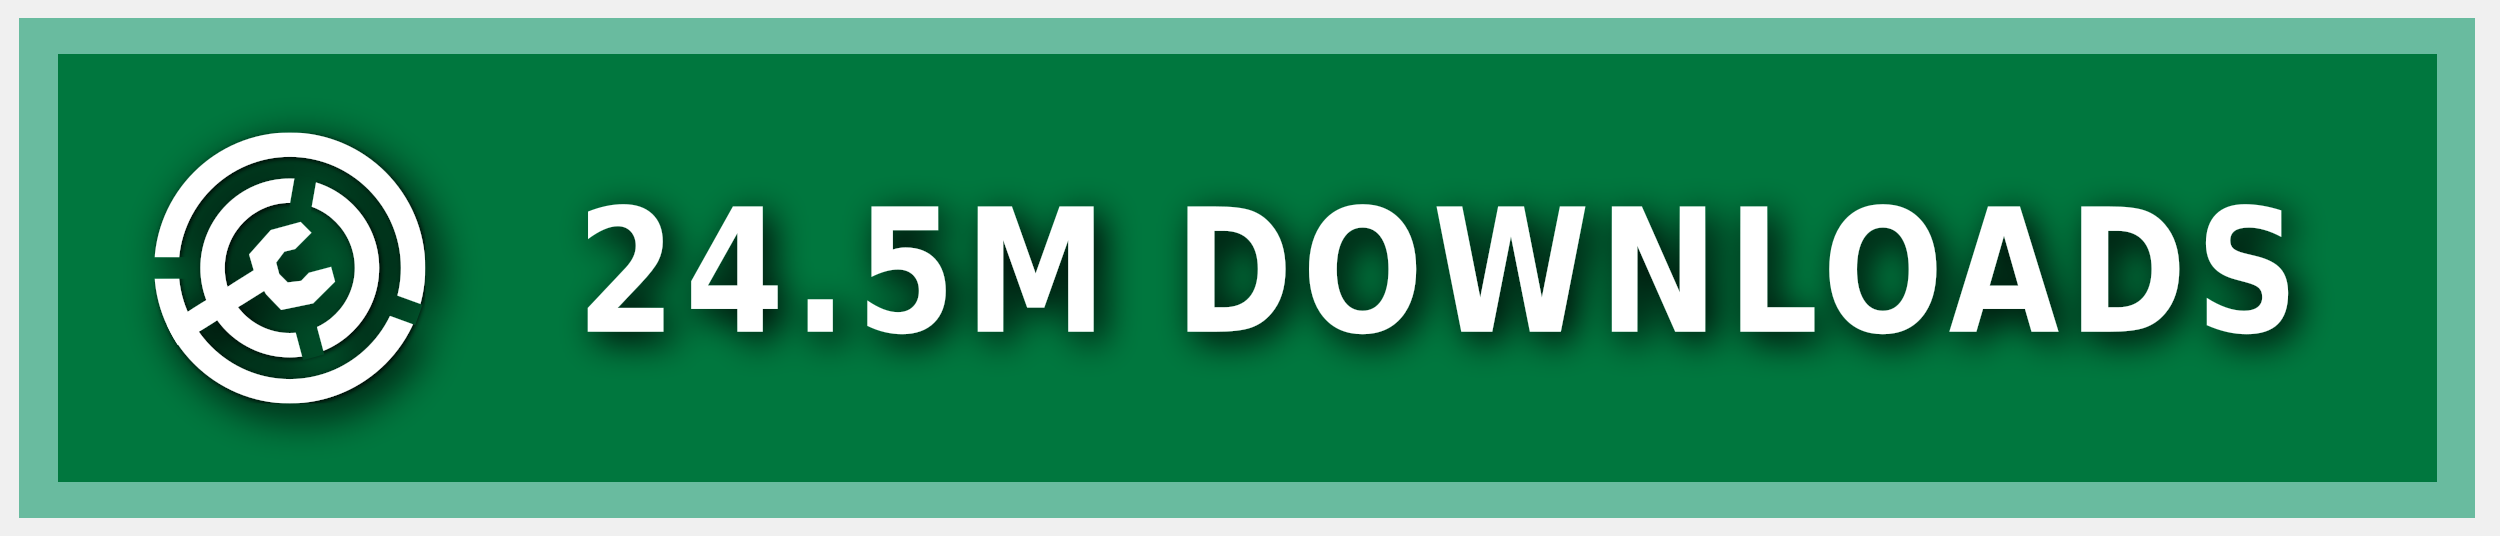
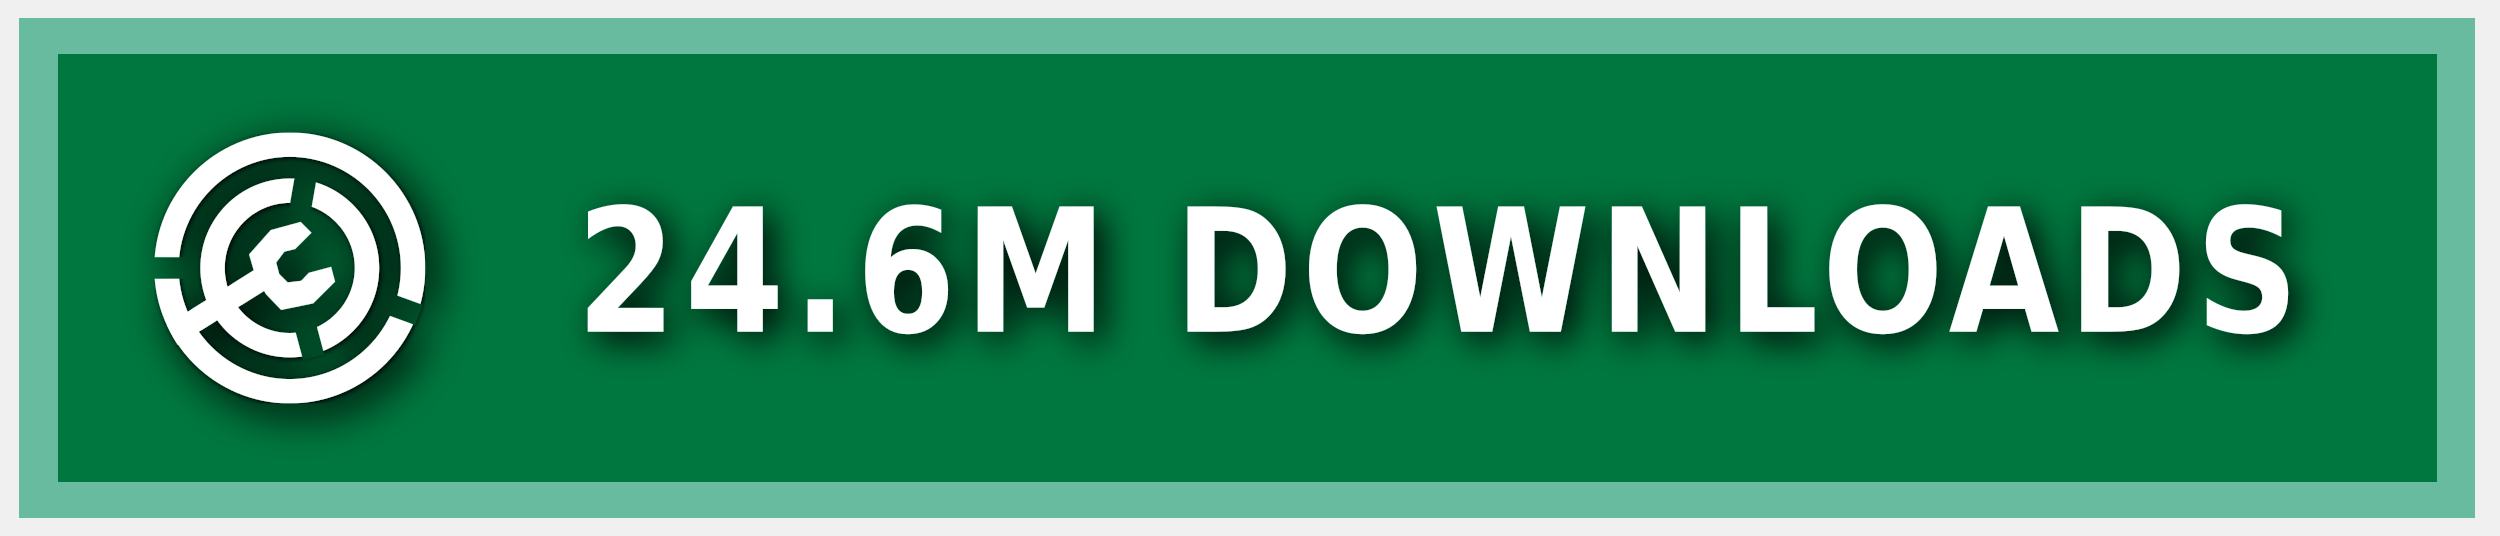
<svg xmlns="http://www.w3.org/2000/svg" xmlns:ns1="https://boxy-svg.com" width="140" height="30" role="img" aria-label="MODRINTH">
  <style> g:not(.noshadow) { filter: drop-shadow(0.5px 0.5px 1.0px black); } </style>
  <defs>
    <ns1:guide x="121.656" y="10.118" angle="90" />
    <ns1:guide x="127.198" y="17.628" angle="90" />
    <ns1:guide x="8.199" y="-3.08" angle="0" />
    <ns1:guide x="20.449" y="-4.101" angle="0" />
    <ns1:guide x="121.656" y="10.118" angle="90" />
    <ns1:guide x="127.198" y="17.628" angle="90" />
    <ns1:guide x="8.199" y="-3.08" angle="0" />
    <ns1:guide x="20.449" y="-4.101" angle="0" />
  </defs>
  <g class="noshadow" shape-rendering="crispEdges" style="" transform="matrix(1.074564, 0, 0, 1, 0, 0)">
    <rect x="1" y="1" width="128" height="28" style="fill: #00954E;" />
    <rect x="1" y="1" width="128" height="28" style="fill: rgba(0, 0, 0, 0.2);" />
    <rect x="2" y="2" width="126" height="26" style="fill: none; stroke-width:2px; stroke: rgba(211, 255, 255, 0.5);" />
  </g>
  <g fill-rule="evenodd" stroke-linejoin="round" stroke-miterlimit="1.5" clip-rule="evenodd" transform="matrix(1.2, 0, 0, 1.2, -1.2, -1.5)">
    <path fill="none" d="M 8.199 7.432 L 20.846 7.432 L 20.846 20.079 L 8.199 20.079 L 8.199 7.432 Z" style="" />
    <g clip-path="url(#a)" transform="matrix(0.126469, 0, 0, 0.126469, 8.198999, 7.431019)" style="">
      <path fill="#ffffff" d="M50 17c18.207 0 32.988 14.787 32.988 33S68.207 83 50 83 17.012 68.213 17.012 50 31.793 17 50 17Zm0 9c13.24 0 23.988 10.755 23.988 24S63.24 74 50 74 26.012 63.245 26.012 50 36.76 26 50 26Z" />
    </g>
    <g clip-path="url(#b)" transform="matrix(0.126469, 0, 0, 0.126469, 8.198999, 7.431019)" style="">
      <path fill="#ffffff" d="M50 0c27.596 0 50 22.404 50 50s-22.404 50-50 50S0 77.596 0 50 22.404 0 50 0Zm0 9c22.629 0 41 18.371 41 41S72.629 91 50 91 9 72.629 9 50 27.371 9 50 9Z" />
    </g>
    <g class="noshadow" clip-path="url(#c)" transform="matrix(0.112383, 0, 0, 0.122032, 8.268063, 7.737635)" style="">
      <path fill="none" stroke="#ffffff" stroke-width="9" d="M 50 50 L 5.171 75.882" />
    </g>
    <path fill="#ffffff" d="M 12.909 14.103 L 12.625 13.123 L 13.637 11.985 L 15.028 11.605 L 15.534 12.111 L 14.775 12.87 L 14.269 12.996 L 13.89 13.502 L 14.032 14.038 L 14.425 14.429 L 15.053 14.354 L 15.415 13.979 L 16.452 13.701 L 16.637 14.392 L 15.613 15.407 L 14.121 15.714 L 13.415 14.979 L 12.909 14.103 Z" style="" />
    <clipPath id="clip-1">
      <path d="M50 0c27.596 0 50 22.404 50 50s-22.404 50-50 50S0 77.596 0 50 22.404 0 50 0Zm0 39.549c5.768 0 10.451 4.683 10.451 10.451 0 5.768-4.683 10.451-10.451 10.451-5.768 0-10.451-4.683-10.451-10.451 0-5.768 4.683-10.451 10.451-10.451Z" />
    </clipPath>
    <g class="noshadow" clip-path="url(#clip-1)" transform="matrix(0.064459, 0.010209, -0.018807, 0.118741, -9.215255, -61.72825)" style="transform-origin: 27.985px 74.177px;">
      <path fill="none" stroke="#ffffff" stroke-width="9" d="M 49.29 67.75 L 6.679 80.603" style="" />
    </g>
  </g>
  <g>
    <clipPath id="a">
      <path fill-rule="evenodd" stroke-linejoin="round" stroke-miterlimit="1.5" clip-rule="evenodd" d="M100 0H0v100h100V0ZM46.002 49.295l.076 1.757 8.83 32.963 7.843-2.102-8.596-32.094 5.804-32.932-7.997-1.41-5.96 33.818Z" />
    </clipPath>
    <clipPath id="b">
      <path d="M0 0v46h50l1.368.241L99 63.578l-2.736 7.517L49.295 54H0v46h100V0H0Z" />
    </clipPath>
    <clipPath id="c">
      <path d="M50 0c27.596 0 50 22.404 50 50s-22.404 50-50 50S0 77.596 0 50 22.404 0 50 0Zm0 39.549c5.768 0 10.451 4.683 10.451 10.451 0 5.768-4.683 10.451-10.451 10.451-5.768 0-10.451-4.683-10.451-10.451 0-5.768 4.683-10.451 10.451-10.451Z" />
    </clipPath>
  </g>
  <g fill="#fff" text-anchor="middle" font-family="Verdana,Geneva,DejaVu Sans,sans-serif" text-rendering="geometricPrecision" font-size="100" transform="matrix(1, 0, 0, 1, 13, 0)">
-     <text style="font-size: 80px; font-weight: 700; white-space: pre;" transform="matrix(0.1, 0, 0, 0.120296, 0, -3.678133)" x="675" y="185" letter-spacing="5">24.5M DOWNLOADS</text>
+     <text style="font-size: 80px; font-weight: 700; white-space: pre;" transform="matrix(0.1, 0, 0, 0.120296, 0, -3.678133)" x="675" y="185" letter-spacing="5">24.6M DOWNLOADS</text>
  </g>
</svg>
